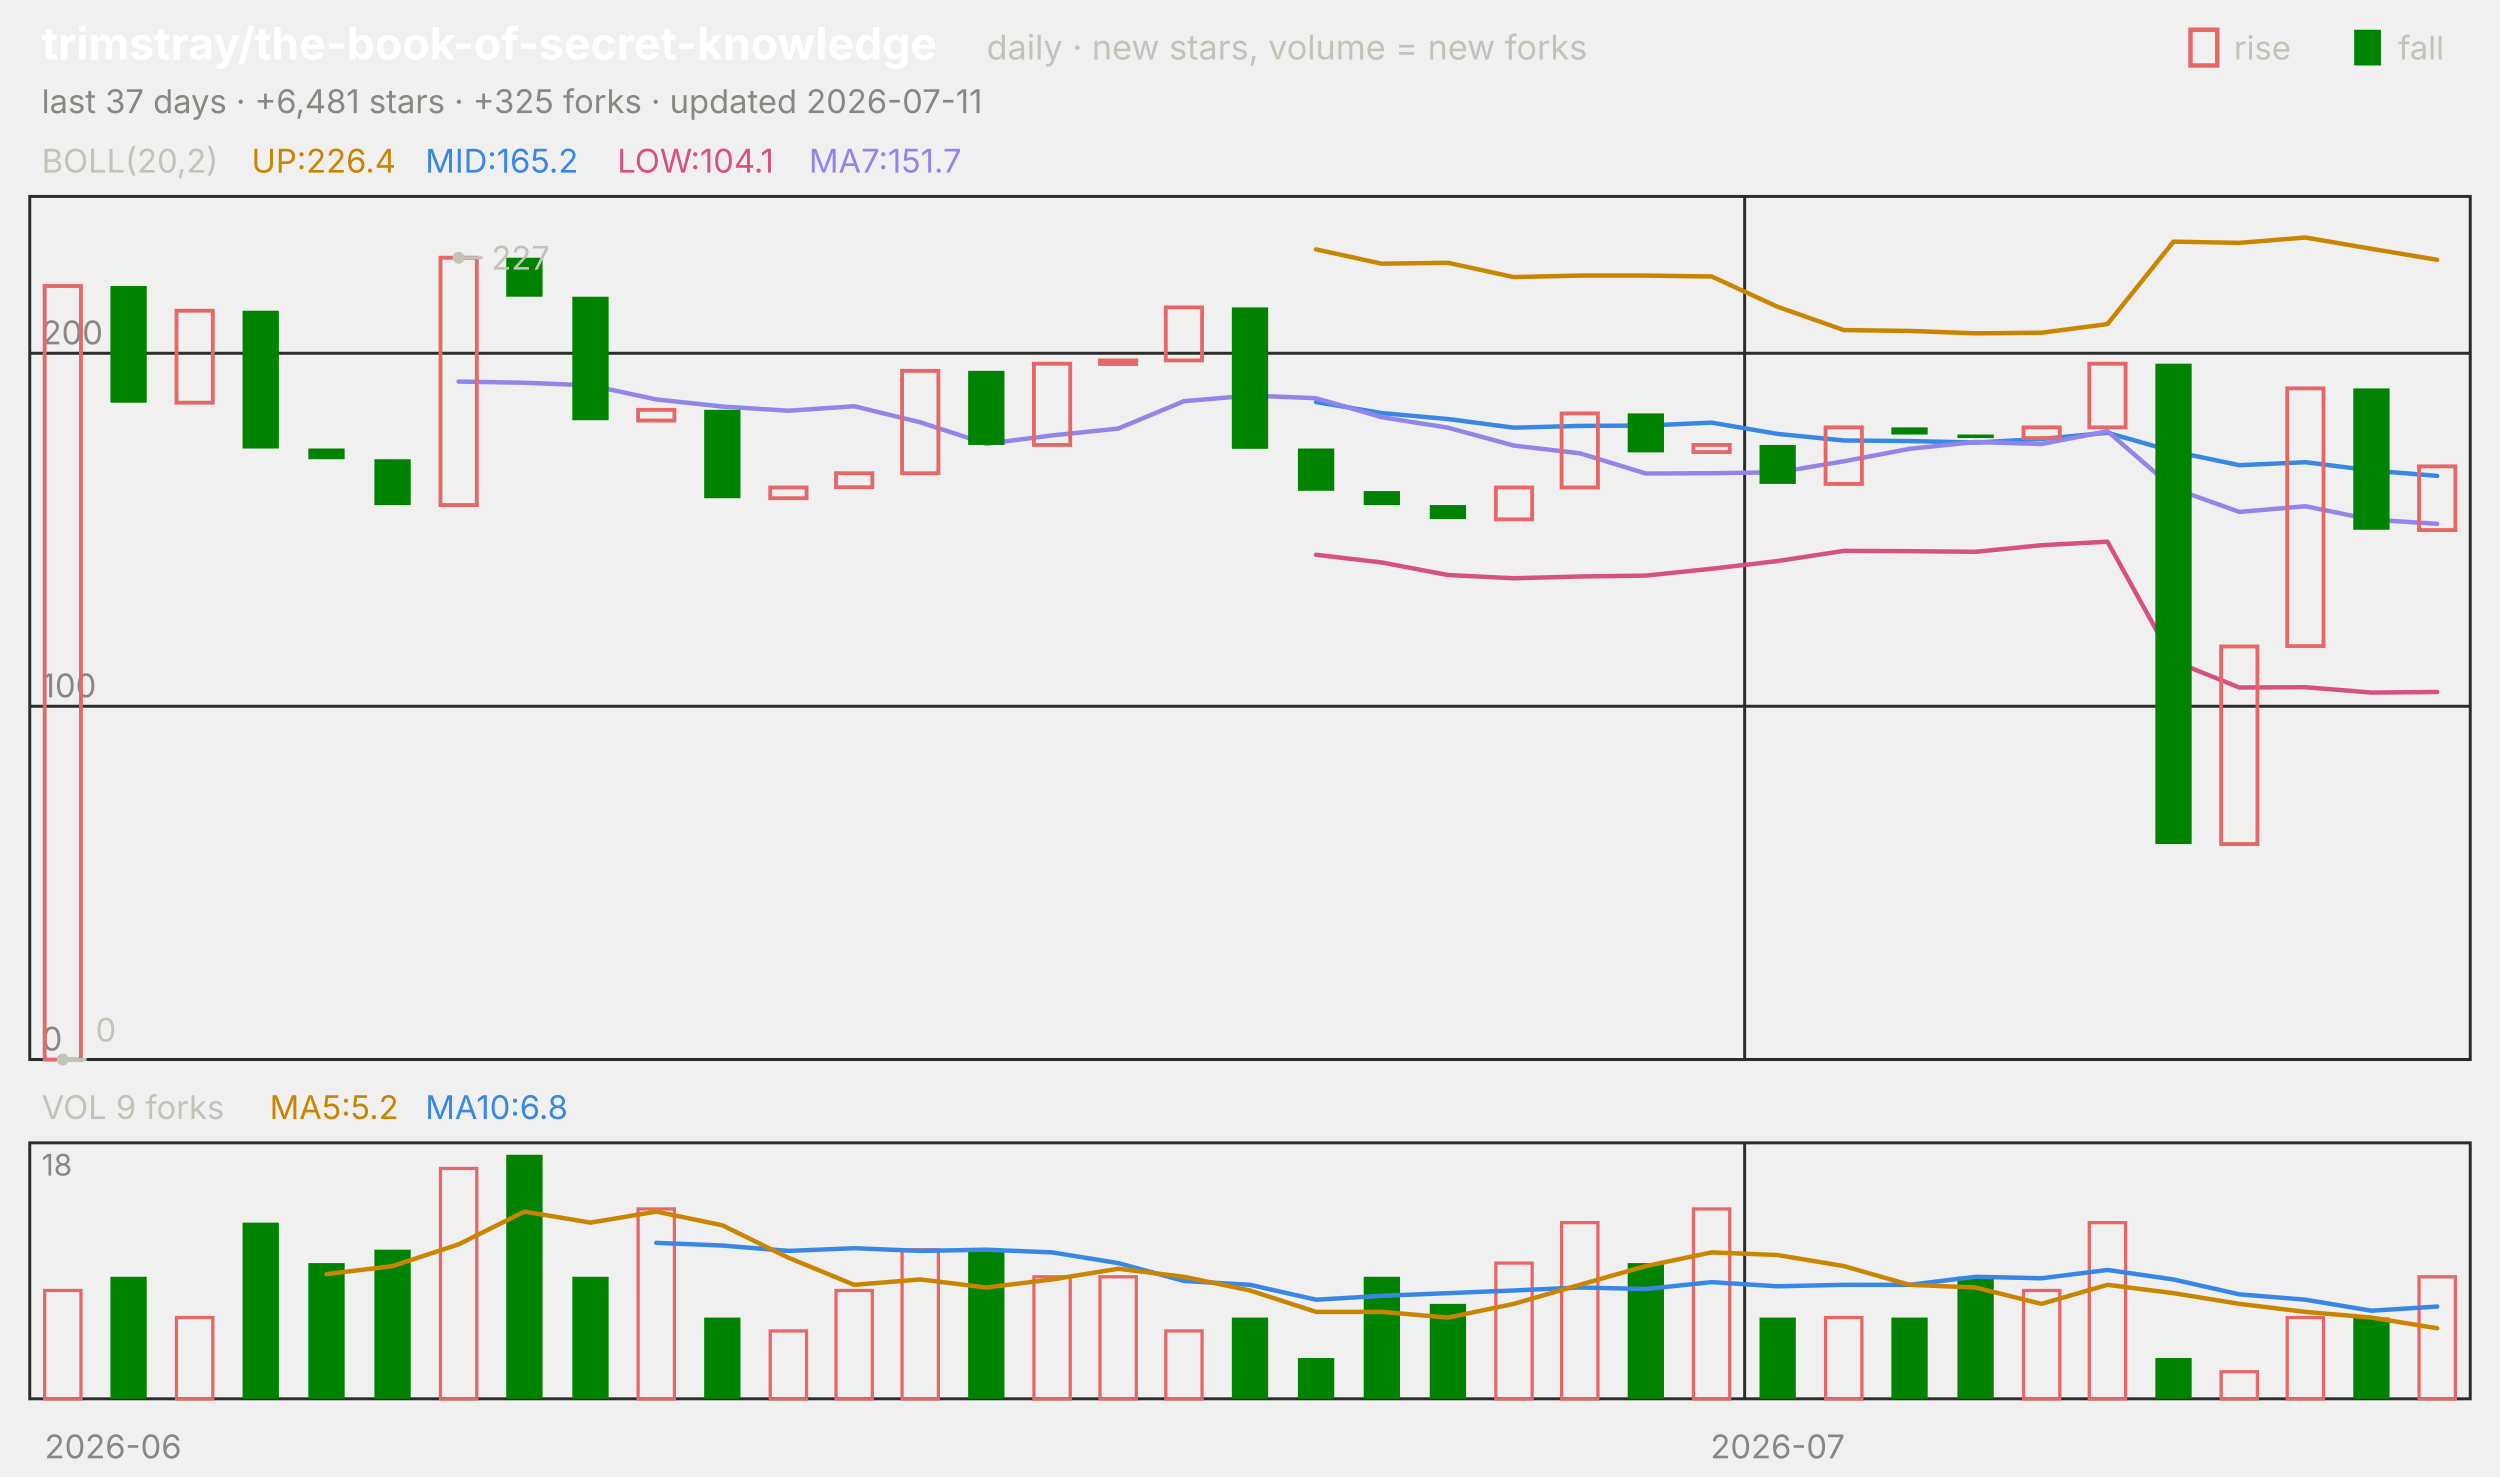
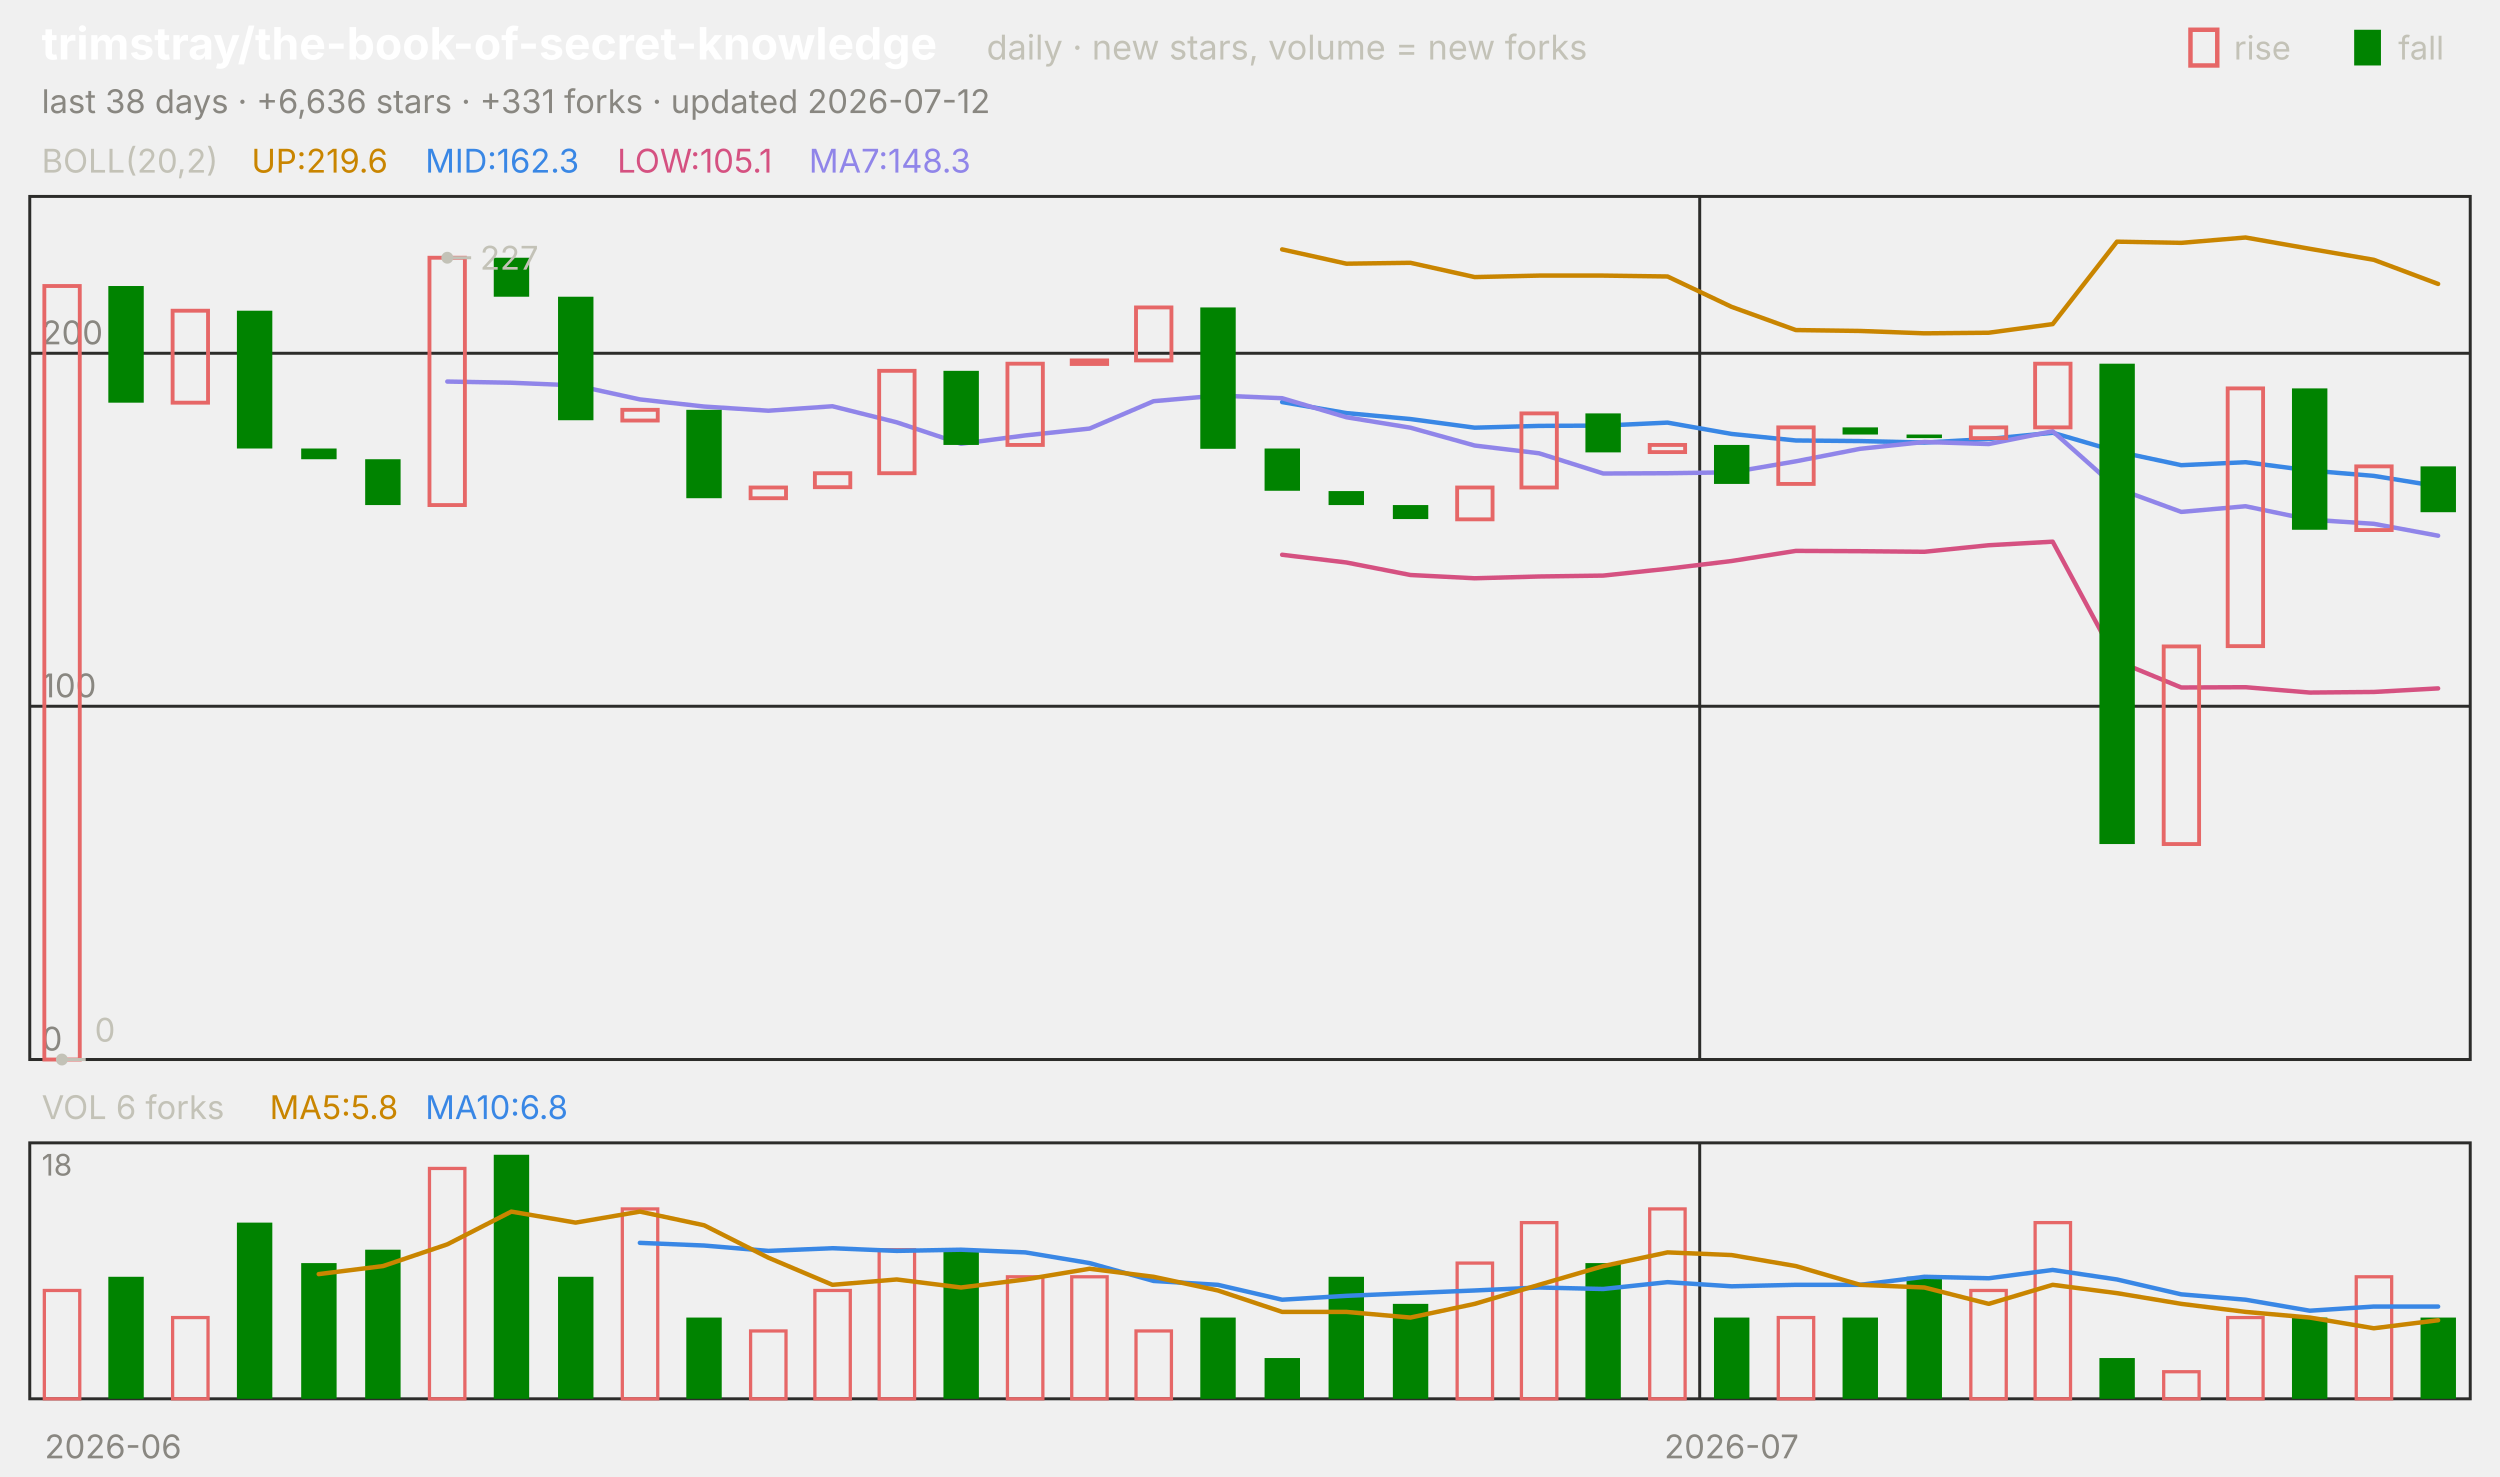
<svg xmlns="http://www.w3.org/2000/svg" viewBox="0 0 840 496" width="840" height="496" font-family="-apple-system,'Segoe UI',system-ui,sans-serif" role="img" aria-label="trimstray/the-book-of-secret-knowledge candlestick chart">
  <text x="14.0" y="20.0" font-size="15" fill="#ffffff" font-weight="650">trimstray/the-book-of-secret-knowledge</text>
  <text x="331.5" y="20.0" font-size="11.5" fill="#c3c2b7">daily · new stars, volume = new forks</text>
  <text x="805.8" y="20.0" font-size="11.0" fill="#c3c2b7">fall</text>
  <rect x="791" y="10" width="9" height="12" fill="#008300" />
  <text x="750.6" y="20.0" font-size="11.0" fill="#c3c2b7">rise</text>
  <rect x="736" y="10" width="9" height="12" fill="none" stroke="#e66767" stroke-width="1.5" />
-   <text x="14.0" y="38.0" font-size="11.0" fill="#898781">last 37 days · +6,481 stars · +325 forks · updated 2026-07-11</text>
+   <text x="14.0" y="38.0" font-size="11.0" fill="#898781">last 38 days · +6,636 stars · +331 forks · updated 2026-07-12</text>
  <rect x="10" y="66" width="820" height="290" fill="none" stroke="#2c2c2a" />
  <rect x="10" y="384" width="820" height="86" fill="none" stroke="#2c2c2a" />
  <text x="38.0" y="490.0" font-size="11.0" fill="#898781" text-anchor="middle">2026-06</text>
-   <line x1="586.2" y1="66.0" x2="586.2" y2="356.0" stroke="#2c2c2a" stroke-width="1.0" />
-   <line x1="586.2" y1="384.0" x2="586.2" y2="470.0" stroke="#2c2c2a" stroke-width="1.0" />
-   <text x="597.3" y="490.0" font-size="11.0" fill="#898781" text-anchor="middle">2026-07</text>
+   <line x1="571.1" y1="66.0" x2="571.1" y2="356.0" stroke="#2c2c2a" stroke-width="1.0" />
+   <line x1="571.1" y1="384.0" x2="571.1" y2="470.0" stroke="#2c2c2a" stroke-width="1.0" />
+   <text x="581.8" y="490.0" font-size="11.0" fill="#898781" text-anchor="middle">2026-07</text>
  <text x="14.0" y="58.0" font-size="11.0" fill="#c3c2b7">BOLL(20,2)</text>
-   <text x="84.5" y="58.0" font-size="11.0" fill="#c98500">UP:226.4</text>
-   <text x="142.9" y="58.0" font-size="11.0" fill="#3987e5">MID:165.2</text>
-   <text x="207.4" y="58.0" font-size="11.0" fill="#d55181">LOW:104.1</text>
-   <text x="271.8" y="58.0" font-size="11.0" fill="#9085e9">MA7:151.7</text>
+   <text x="84.5" y="58.0" font-size="11.0" fill="#c98500">UP:219.6</text>
+   <text x="142.9" y="58.0" font-size="11.0" fill="#3987e5">MID:162.3</text>
+   <text x="207.4" y="58.0" font-size="11.0" fill="#d55181">LOW:105.1</text>
+   <text x="271.8" y="58.0" font-size="11.0" fill="#9085e9">MA7:148.3</text>
  <line x1="10.0" y1="356.0" x2="830.0" y2="356.0" stroke="#2c2c2a" stroke-width="1.0" />
  <text x="14.0" y="353.0" font-size="11.0" fill="#898781">0</text>
  <line x1="10.0" y1="237.3" x2="830.0" y2="237.3" stroke="#2c2c2a" stroke-width="1.0" />
  <text x="14.0" y="234.3" font-size="11.0" fill="#898781">100</text>
  <line x1="10.0" y1="118.7" x2="830.0" y2="118.7" stroke="#2c2c2a" stroke-width="1.0" />
  <text x="14.0" y="115.7" font-size="11.0" fill="#898781">200</text>
-   <polyline points="442.2,83.8 464.3,88.6 486.5,88.3 508.6,93.1 530.8,92.6 553.0,92.6 575.1,92.9 597.3,103.1 619.5,110.9 641.6,111.2 663.8,112.0 685.9,111.8 708.1,108.9 730.3,81.2 752.4,81.6 774.6,79.8 796.8,83.6 818.9,87.3" fill="none" stroke="#c98500" stroke-width="1.5" stroke-linejoin="round" stroke-linecap="round" />
-   <polyline points="442.2,135.1 464.3,138.8 486.5,140.8 508.6,143.7 530.8,143.1 553.0,143.0 575.1,142.0 597.3,145.8 619.5,148.0 641.6,148.2 663.8,148.7 685.9,147.5 708.1,145.4 730.3,151.7 752.4,156.3 774.6,155.3 796.8,158.1 818.9,159.9" fill="none" stroke="#3987e5" stroke-width="1.5" stroke-linejoin="round" stroke-linecap="round" />
-   <polyline points="442.2,186.4 464.3,189.0 486.5,193.2 508.6,194.3 530.8,193.7 553.0,193.4 575.1,191.1 597.3,188.5 619.5,185.1 641.6,185.2 663.8,185.4 685.9,183.2 708.1,182.0 730.3,222.1 752.4,231.0 774.6,230.9 796.8,232.7 818.9,232.5" fill="none" stroke="#d55181" stroke-width="1.5" stroke-linejoin="round" stroke-linecap="round" />
-   <polyline points="154.1,128.2 176.2,128.6 198.4,129.5 220.5,134.2 242.7,136.6 264.9,138.0 287.0,136.5 309.2,141.9 331.4,149.1 353.5,146.3 375.7,144.0 397.8,134.8 420.0,132.9 442.2,133.8 464.3,140.2 486.5,143.7 508.6,149.7 530.8,152.3 553.0,159.1 575.1,159.0 597.3,158.7 619.5,155.0 641.6,150.8 663.8,148.5 685.9,149.2 708.1,144.9 730.3,164.1 752.4,172.0 774.6,170.1 796.8,174.6 818.9,176.0" fill="none" stroke="#9085e9" stroke-width="1.5" stroke-linejoin="round" stroke-linecap="round" />
-   <rect x="15.0" y="96.1" width="12.2" height="259.9" fill="none" stroke="#e66767" stroke-width="1.3" />
-   <rect x="37.1" y="96.1" width="12.2" height="39.2" fill="#008300" />
-   <rect x="59.3" y="104.4" width="12.2" height="30.9" fill="none" stroke="#e66767" stroke-width="1.3" />
-   <rect x="81.5" y="104.4" width="12.2" height="46.3" fill="#008300" />
-   <rect x="103.6" y="150.7" width="12.2" height="3.6" fill="#008300" />
-   <rect x="125.8" y="154.3" width="12.2" height="15.4" fill="#008300" />
-   <rect x="148.0" y="86.6" width="12.2" height="83.1" fill="none" stroke="#e66767" stroke-width="1.3" />
-   <rect x="170.1" y="86.6" width="12.2" height="13.1" fill="#008300" />
-   <rect x="192.3" y="99.7" width="12.2" height="41.5" fill="#008300" />
-   <rect x="214.4" y="137.7" width="12.2" height="3.6" fill="none" stroke="#e66767" stroke-width="1.3" />
-   <rect x="236.6" y="137.7" width="12.2" height="29.7" fill="#008300" />
-   <rect x="258.8" y="163.8" width="12.2" height="3.6" fill="none" stroke="#e66767" stroke-width="1.3" />
-   <rect x="280.9" y="159.0" width="12.2" height="4.7" fill="none" stroke="#e66767" stroke-width="1.3" />
-   <rect x="303.1" y="124.6" width="12.2" height="34.4" fill="none" stroke="#e66767" stroke-width="1.3" />
-   <rect x="325.3" y="124.6" width="12.2" height="24.9" fill="#008300" />
-   <rect x="347.4" y="122.2" width="12.2" height="27.3" fill="none" stroke="#e66767" stroke-width="1.3" />
-   <rect x="369.6" y="121.1" width="12.2" height="1.2" fill="none" stroke="#e66767" stroke-width="1.3" />
-   <rect x="391.7" y="103.3" width="12.2" height="17.8" fill="none" stroke="#e66767" stroke-width="1.3" />
-   <rect x="413.9" y="103.3" width="12.2" height="47.5" fill="#008300" />
-   <rect x="436.1" y="150.7" width="12.2" height="14.2" fill="#008300" />
-   <rect x="458.2" y="165.0" width="12.2" height="4.7" fill="#008300" />
-   <rect x="480.4" y="169.7" width="12.2" height="4.7" fill="#008300" />
-   <rect x="502.6" y="163.8" width="12.2" height="10.7" fill="none" stroke="#e66767" stroke-width="1.3" />
-   <rect x="524.7" y="138.9" width="12.2" height="24.9" fill="none" stroke="#e66767" stroke-width="1.3" />
-   <rect x="546.9" y="138.9" width="12.2" height="13.1" fill="#008300" />
-   <rect x="569.0" y="149.5" width="12.2" height="2.4" fill="none" stroke="#e66767" stroke-width="1.3" />
-   <rect x="591.2" y="149.5" width="12.2" height="13.1" fill="#008300" />
-   <rect x="613.4" y="143.6" width="12.2" height="19.0" fill="none" stroke="#e66767" stroke-width="1.3" />
-   <rect x="635.5" y="143.6" width="12.2" height="2.4" fill="#008300" />
-   <rect x="657.7" y="146.0" width="12.2" height="1.2" fill="#008300" />
-   <rect x="679.9" y="143.6" width="12.2" height="3.6" fill="none" stroke="#e66767" stroke-width="1.3" />
-   <rect x="702.0" y="122.2" width="12.2" height="21.4" fill="none" stroke="#e66767" stroke-width="1.3" />
-   <rect x="724.2" y="122.2" width="12.2" height="161.4" fill="#008300" />
-   <rect x="746.3" y="217.2" width="12.2" height="66.4" fill="none" stroke="#e66767" stroke-width="1.3" />
-   <rect x="768.5" y="130.5" width="12.2" height="86.6" fill="none" stroke="#e66767" stroke-width="1.3" />
-   <rect x="790.7" y="130.5" width="12.2" height="47.5" fill="#008300" />
-   <rect x="812.8" y="156.7" width="12.2" height="21.4" fill="none" stroke="#e66767" stroke-width="1.3" />
-   <circle cx="154.1" cy="86.6" r="2" fill="#c3c2b7" />
-   <line x1="154.1" y1="86.6" x2="162.1" y2="86.6" stroke="#c3c2b7" stroke-width="1.0" />
-   <text x="165.1" y="90.6" font-size="11.0" fill="#c3c2b7">227</text>
-   <circle cx="21.1" cy="356.0" r="2" fill="#c3c2b7" />
-   <line x1="21.1" y1="356.0" x2="29.1" y2="356.0" stroke="#c3c2b7" stroke-width="1.0" />
-   <text x="32.1" y="350.0" font-size="11.0" fill="#c3c2b7">0</text>
-   <text x="14.0" y="376.0" font-size="11.0" fill="#c3c2b7">VOL 9 forks</text>
-   <text x="90.6" y="376.0" font-size="11.0" fill="#c98500">MA5:5.2</text>
+   <polyline points="430.8,83.8 452.4,88.6 473.9,88.3 495.5,93.1 517.1,92.6 538.7,92.6 560.3,92.9 581.8,103.1 603.4,110.9 625.0,111.2 646.6,112.0 668.2,111.8 689.7,108.9 711.3,81.2 732.9,81.6 754.5,79.8 776.1,83.6 797.6,87.3 819.2,95.4" fill="none" stroke="#c98500" stroke-width="1.5" stroke-linejoin="round" stroke-linecap="round" />
+   <polyline points="430.8,135.1 452.4,138.8 473.9,140.8 495.5,143.7 517.1,143.1 538.7,143.0 560.3,142.0 581.8,145.8 603.4,148.0 625.0,148.2 646.6,148.7 668.2,147.5 689.7,145.4 711.3,151.7 732.9,156.3 754.5,155.3 776.1,158.1 797.6,159.9 819.2,163.4" fill="none" stroke="#3987e5" stroke-width="1.5" stroke-linejoin="round" stroke-linecap="round" />
+   <polyline points="430.8,186.4 452.4,189.0 473.9,193.2 495.5,194.3 517.1,193.7 538.7,193.4 560.3,191.1 581.8,188.5 603.4,185.1 625.0,185.2 646.6,185.4 668.2,183.2 689.7,182.0 711.3,222.1 732.9,231.0 754.5,230.9 776.1,232.7 797.6,232.5 819.2,231.3" fill="none" stroke="#d55181" stroke-width="1.5" stroke-linejoin="round" stroke-linecap="round" />
+   <polyline points="150.3,128.2 171.8,128.6 193.4,129.5 215.0,134.2 236.6,136.6 258.2,138.0 279.7,136.5 301.3,141.9 322.9,149.1 344.5,146.3 366.1,144.0 387.6,134.8 409.2,132.9 430.8,133.8 452.4,140.2 473.9,143.7 495.5,149.7 517.1,152.3 538.7,159.1 560.3,159.0 581.8,158.7 603.4,155.0 625.0,150.8 646.6,148.5 668.2,149.2 689.7,144.9 711.3,164.1 732.9,172.0 754.5,170.1 776.1,174.6 797.6,176.0 819.2,180.0" fill="none" stroke="#9085e9" stroke-width="1.5" stroke-linejoin="round" stroke-linecap="round" />
+   <rect x="14.9" y="96.1" width="11.9" height="259.9" fill="none" stroke="#e66767" stroke-width="1.3" />
+   <rect x="36.4" y="96.1" width="11.9" height="39.2" fill="#008300" />
+   <rect x="58.0" y="104.4" width="11.9" height="30.9" fill="none" stroke="#e66767" stroke-width="1.3" />
+   <rect x="79.6" y="104.4" width="11.9" height="46.3" fill="#008300" />
+   <rect x="101.2" y="150.7" width="11.9" height="3.6" fill="#008300" />
+   <rect x="122.7" y="154.3" width="11.9" height="15.4" fill="#008300" />
+   <rect x="144.3" y="86.6" width="11.9" height="83.1" fill="none" stroke="#e66767" stroke-width="1.3" />
+   <rect x="165.9" y="86.6" width="11.9" height="13.1" fill="#008300" />
+   <rect x="187.5" y="99.7" width="11.9" height="41.5" fill="#008300" />
+   <rect x="209.1" y="137.7" width="11.9" height="3.6" fill="none" stroke="#e66767" stroke-width="1.3" />
+   <rect x="230.6" y="137.7" width="11.9" height="29.7" fill="#008300" />
+   <rect x="252.2" y="163.8" width="11.9" height="3.6" fill="none" stroke="#e66767" stroke-width="1.3" />
+   <rect x="273.8" y="159.0" width="11.9" height="4.7" fill="none" stroke="#e66767" stroke-width="1.3" />
+   <rect x="295.4" y="124.6" width="11.9" height="34.4" fill="none" stroke="#e66767" stroke-width="1.3" />
+   <rect x="317.0" y="124.6" width="11.9" height="24.9" fill="#008300" />
+   <rect x="338.5" y="122.2" width="11.9" height="27.3" fill="none" stroke="#e66767" stroke-width="1.3" />
+   <rect x="360.1" y="121.1" width="11.9" height="1.2" fill="none" stroke="#e66767" stroke-width="1.3" />
+   <rect x="381.7" y="103.3" width="11.9" height="17.8" fill="none" stroke="#e66767" stroke-width="1.3" />
+   <rect x="403.3" y="103.3" width="11.9" height="47.5" fill="#008300" />
+   <rect x="424.9" y="150.7" width="11.9" height="14.2" fill="#008300" />
+   <rect x="446.4" y="165.0" width="11.9" height="4.7" fill="#008300" />
+   <rect x="468.0" y="169.7" width="11.9" height="4.7" fill="#008300" />
+   <rect x="489.6" y="163.8" width="11.9" height="10.7" fill="none" stroke="#e66767" stroke-width="1.3" />
+   <rect x="511.2" y="138.9" width="11.9" height="24.9" fill="none" stroke="#e66767" stroke-width="1.3" />
+   <rect x="532.7" y="138.9" width="11.9" height="13.1" fill="#008300" />
+   <rect x="554.3" y="149.5" width="11.9" height="2.4" fill="none" stroke="#e66767" stroke-width="1.3" />
+   <rect x="575.9" y="149.5" width="11.9" height="13.1" fill="#008300" />
+   <rect x="597.5" y="143.6" width="11.9" height="19.0" fill="none" stroke="#e66767" stroke-width="1.3" />
+   <rect x="619.1" y="143.6" width="11.9" height="2.4" fill="#008300" />
+   <rect x="640.6" y="146.0" width="11.9" height="1.2" fill="#008300" />
+   <rect x="662.2" y="143.6" width="11.9" height="3.6" fill="none" stroke="#e66767" stroke-width="1.3" />
+   <rect x="683.8" y="122.2" width="11.9" height="21.4" fill="none" stroke="#e66767" stroke-width="1.3" />
+   <rect x="705.4" y="122.2" width="11.9" height="161.4" fill="#008300" />
+   <rect x="727.0" y="217.2" width="11.9" height="66.4" fill="none" stroke="#e66767" stroke-width="1.3" />
+   <rect x="748.5" y="130.5" width="11.9" height="86.6" fill="none" stroke="#e66767" stroke-width="1.3" />
+   <rect x="770.1" y="130.5" width="11.9" height="47.5" fill="#008300" />
+   <rect x="791.7" y="156.7" width="11.9" height="21.4" fill="none" stroke="#e66767" stroke-width="1.3" />
+   <rect x="813.3" y="156.7" width="11.9" height="15.4" fill="#008300" />
+   <circle cx="150.3" cy="86.6" r="2" fill="#c3c2b7" />
+   <line x1="150.3" y1="86.6" x2="158.3" y2="86.6" stroke="#c3c2b7" stroke-width="1.0" />
+   <text x="161.3" y="90.6" font-size="11.0" fill="#c3c2b7">227</text>
+   <circle cx="20.8" cy="356.0" r="2" fill="#c3c2b7" />
+   <line x1="20.8" y1="356.0" x2="28.8" y2="356.0" stroke="#c3c2b7" stroke-width="1.0" />
+   <text x="31.8" y="350.0" font-size="11.0" fill="#c3c2b7">0</text>
+   <text x="14.0" y="376.0" font-size="11.0" fill="#c3c2b7">VOL 6 forks</text>
+   <text x="90.6" y="376.0" font-size="11.0" fill="#c98500">MA5:5.8</text>
  <text x="142.9" y="376.0" font-size="11.0" fill="#3987e5">MA10:6.8</text>
  <text x="14.0" y="395.0" font-size="10" fill="#898781">18</text>
-   <rect x="15.0" y="433.6" width="12.2" height="36.4" fill="none" stroke="#e66767" stroke-width="1.1" />
-   <rect x="37.1" y="429.0" width="12.2" height="41.0" fill="#008300" />
-   <rect x="59.3" y="442.7" width="12.2" height="27.3" fill="none" stroke="#e66767" stroke-width="1.1" />
-   <rect x="81.5" y="410.8" width="12.2" height="59.2" fill="#008300" />
-   <rect x="103.6" y="424.4" width="12.2" height="45.6" fill="#008300" />
-   <rect x="125.8" y="419.9" width="12.2" height="50.1" fill="#008300" />
-   <rect x="148.0" y="392.6" width="12.2" height="77.4" fill="none" stroke="#e66767" stroke-width="1.1" />
-   <rect x="170.1" y="388.0" width="12.2" height="82.0" fill="#008300" />
-   <rect x="192.3" y="429.0" width="12.2" height="41.0" fill="#008300" />
-   <rect x="214.4" y="406.2" width="12.2" height="63.8" fill="none" stroke="#e66767" stroke-width="1.1" />
-   <rect x="236.6" y="442.7" width="12.2" height="27.3" fill="#008300" />
-   <rect x="258.8" y="447.2" width="12.2" height="22.8" fill="none" stroke="#e66767" stroke-width="1.1" />
-   <rect x="280.9" y="433.6" width="12.2" height="36.4" fill="none" stroke="#e66767" stroke-width="1.1" />
-   <rect x="303.1" y="419.9" width="12.2" height="50.1" fill="none" stroke="#e66767" stroke-width="1.1" />
-   <rect x="325.3" y="419.9" width="12.2" height="50.1" fill="#008300" />
-   <rect x="347.4" y="429.0" width="12.2" height="41.0" fill="none" stroke="#e66767" stroke-width="1.1" />
-   <rect x="369.6" y="429.0" width="12.2" height="41.0" fill="none" stroke="#e66767" stroke-width="1.1" />
-   <rect x="391.7" y="447.2" width="12.2" height="22.8" fill="none" stroke="#e66767" stroke-width="1.1" />
-   <rect x="413.9" y="442.7" width="12.2" height="27.3" fill="#008300" />
-   <rect x="436.1" y="456.3" width="12.2" height="13.7" fill="#008300" />
-   <rect x="458.2" y="429.0" width="12.2" height="41.0" fill="#008300" />
-   <rect x="480.4" y="438.1" width="12.2" height="31.9" fill="#008300" />
-   <rect x="502.6" y="424.4" width="12.2" height="45.6" fill="none" stroke="#e66767" stroke-width="1.1" />
-   <rect x="524.7" y="410.8" width="12.2" height="59.2" fill="none" stroke="#e66767" stroke-width="1.1" />
-   <rect x="546.9" y="424.4" width="12.2" height="45.6" fill="#008300" />
-   <rect x="569.0" y="406.2" width="12.2" height="63.8" fill="none" stroke="#e66767" stroke-width="1.1" />
-   <rect x="591.2" y="442.7" width="12.2" height="27.3" fill="#008300" />
-   <rect x="613.4" y="442.7" width="12.2" height="27.3" fill="none" stroke="#e66767" stroke-width="1.1" />
-   <rect x="635.5" y="442.7" width="12.2" height="27.3" fill="#008300" />
-   <rect x="657.7" y="429.0" width="12.2" height="41.0" fill="#008300" />
-   <rect x="679.9" y="433.6" width="12.2" height="36.4" fill="none" stroke="#e66767" stroke-width="1.1" />
-   <rect x="702.0" y="410.8" width="12.2" height="59.2" fill="none" stroke="#e66767" stroke-width="1.1" />
-   <rect x="724.2" y="456.3" width="12.2" height="13.7" fill="#008300" />
-   <rect x="746.3" y="460.9" width="12.2" height="9.1" fill="none" stroke="#e66767" stroke-width="1.1" />
-   <rect x="768.5" y="442.7" width="12.2" height="27.3" fill="none" stroke="#e66767" stroke-width="1.1" />
-   <rect x="790.7" y="442.7" width="12.2" height="27.3" fill="#008300" />
-   <rect x="812.8" y="429.0" width="12.2" height="41.0" fill="none" stroke="#e66767" stroke-width="1.1" />
-   <polyline points="220.5,417.6 242.7,418.5 264.9,420.3 287.0,419.4 309.2,420.3 331.4,419.9 353.5,420.8 375.7,424.4 397.8,430.4 420.0,431.7 442.2,436.7 464.3,435.4 486.5,434.5 508.6,433.6 530.8,432.6 553.0,433.1 575.1,430.8 597.3,432.2 619.5,431.7 641.6,431.7 663.8,429.0 685.9,429.5 708.1,426.7 730.3,429.9 752.4,434.9 774.6,436.7 796.8,440.4 818.9,439.0" fill="none" stroke="#3987e5" stroke-width="1.5" stroke-linejoin="round" stroke-linecap="round" />
-   <polyline points="109.7,428.1 131.9,425.4 154.1,418.1 176.2,407.1 198.4,410.8 220.5,407.1 242.7,411.7 264.9,422.6 287.0,431.7 309.2,429.9 331.4,432.6 353.5,429.9 375.7,426.3 397.8,429.0 420.0,433.6 442.2,440.8 464.3,440.8 486.5,442.7 508.6,438.1 530.8,431.7 553.0,425.4 575.1,420.8 597.3,421.7 619.5,425.4 641.6,431.7 663.8,432.6 685.9,438.1 708.1,431.7 730.3,434.5 752.4,438.1 774.6,440.8 796.8,442.7 818.9,446.3" fill="none" stroke="#c98500" stroke-width="1.5" stroke-linejoin="round" stroke-linecap="round" />
+   <rect x="14.9" y="433.6" width="11.9" height="36.4" fill="none" stroke="#e66767" stroke-width="1.1" />
+   <rect x="36.4" y="429.0" width="11.9" height="41.0" fill="#008300" />
+   <rect x="58.0" y="442.7" width="11.9" height="27.3" fill="none" stroke="#e66767" stroke-width="1.1" />
+   <rect x="79.6" y="410.8" width="11.9" height="59.2" fill="#008300" />
+   <rect x="101.2" y="424.4" width="11.9" height="45.6" fill="#008300" />
+   <rect x="122.7" y="419.9" width="11.9" height="50.1" fill="#008300" />
+   <rect x="144.3" y="392.6" width="11.9" height="77.4" fill="none" stroke="#e66767" stroke-width="1.1" />
+   <rect x="165.9" y="388.0" width="11.9" height="82.0" fill="#008300" />
+   <rect x="187.5" y="429.0" width="11.9" height="41.0" fill="#008300" />
+   <rect x="209.1" y="406.2" width="11.9" height="63.8" fill="none" stroke="#e66767" stroke-width="1.1" />
+   <rect x="230.6" y="442.7" width="11.9" height="27.3" fill="#008300" />
+   <rect x="252.2" y="447.2" width="11.9" height="22.8" fill="none" stroke="#e66767" stroke-width="1.1" />
+   <rect x="273.8" y="433.6" width="11.9" height="36.4" fill="none" stroke="#e66767" stroke-width="1.1" />
+   <rect x="295.4" y="419.9" width="11.9" height="50.1" fill="none" stroke="#e66767" stroke-width="1.1" />
+   <rect x="317.0" y="419.9" width="11.9" height="50.1" fill="#008300" />
+   <rect x="338.5" y="429.0" width="11.9" height="41.0" fill="none" stroke="#e66767" stroke-width="1.1" />
+   <rect x="360.1" y="429.0" width="11.9" height="41.0" fill="none" stroke="#e66767" stroke-width="1.1" />
+   <rect x="381.7" y="447.2" width="11.9" height="22.8" fill="none" stroke="#e66767" stroke-width="1.1" />
+   <rect x="403.3" y="442.7" width="11.9" height="27.3" fill="#008300" />
+   <rect x="424.9" y="456.3" width="11.9" height="13.7" fill="#008300" />
+   <rect x="446.4" y="429.0" width="11.9" height="41.0" fill="#008300" />
+   <rect x="468.0" y="438.1" width="11.9" height="31.9" fill="#008300" />
+   <rect x="489.6" y="424.4" width="11.9" height="45.6" fill="none" stroke="#e66767" stroke-width="1.1" />
+   <rect x="511.2" y="410.8" width="11.9" height="59.2" fill="none" stroke="#e66767" stroke-width="1.1" />
+   <rect x="532.7" y="424.4" width="11.9" height="45.6" fill="#008300" />
+   <rect x="554.3" y="406.2" width="11.9" height="63.8" fill="none" stroke="#e66767" stroke-width="1.1" />
+   <rect x="575.9" y="442.7" width="11.9" height="27.3" fill="#008300" />
+   <rect x="597.5" y="442.7" width="11.9" height="27.3" fill="none" stroke="#e66767" stroke-width="1.1" />
+   <rect x="619.1" y="442.7" width="11.9" height="27.3" fill="#008300" />
+   <rect x="640.6" y="429.0" width="11.9" height="41.0" fill="#008300" />
+   <rect x="662.2" y="433.6" width="11.9" height="36.4" fill="none" stroke="#e66767" stroke-width="1.1" />
+   <rect x="683.8" y="410.8" width="11.9" height="59.2" fill="none" stroke="#e66767" stroke-width="1.1" />
+   <rect x="705.4" y="456.3" width="11.9" height="13.7" fill="#008300" />
+   <rect x="727.0" y="460.9" width="11.9" height="9.1" fill="none" stroke="#e66767" stroke-width="1.1" />
+   <rect x="748.5" y="442.7" width="11.9" height="27.3" fill="none" stroke="#e66767" stroke-width="1.1" />
+   <rect x="770.1" y="442.7" width="11.9" height="27.3" fill="#008300" />
+   <rect x="791.7" y="429.0" width="11.9" height="41.0" fill="none" stroke="#e66767" stroke-width="1.1" />
+   <rect x="813.3" y="442.7" width="11.9" height="27.3" fill="#008300" />
+   <polyline points="215.0,417.6 236.6,418.5 258.2,420.3 279.7,419.4 301.3,420.3 322.9,419.9 344.5,420.8 366.1,424.4 387.6,430.4 409.2,431.7 430.8,436.7 452.4,435.4 473.9,434.5 495.5,433.6 517.1,432.6 538.7,433.1 560.3,430.8 581.8,432.2 603.4,431.7 625.0,431.7 646.6,429.0 668.2,429.5 689.7,426.7 711.3,429.9 732.9,434.9 754.5,436.7 776.1,440.4 797.6,439.0 819.2,439.0" fill="none" stroke="#3987e5" stroke-width="1.5" stroke-linejoin="round" stroke-linecap="round" />
+   <polyline points="107.1,428.1 128.7,425.4 150.3,418.1 171.8,407.1 193.4,410.8 215.0,407.1 236.6,411.7 258.2,422.6 279.7,431.7 301.3,429.9 322.9,432.6 344.5,429.9 366.1,426.3 387.6,429.0 409.2,433.6 430.8,440.8 452.4,440.8 473.9,442.7 495.5,438.1 517.1,431.7 538.7,425.4 560.3,420.8 581.8,421.7 603.4,425.4 625.0,431.7 646.6,432.6 668.2,438.1 689.7,431.7 711.3,434.5 732.9,438.1 754.5,440.8 776.1,442.7 797.6,446.3 819.2,443.6" fill="none" stroke="#c98500" stroke-width="1.5" stroke-linejoin="round" stroke-linecap="round" />
</svg>
